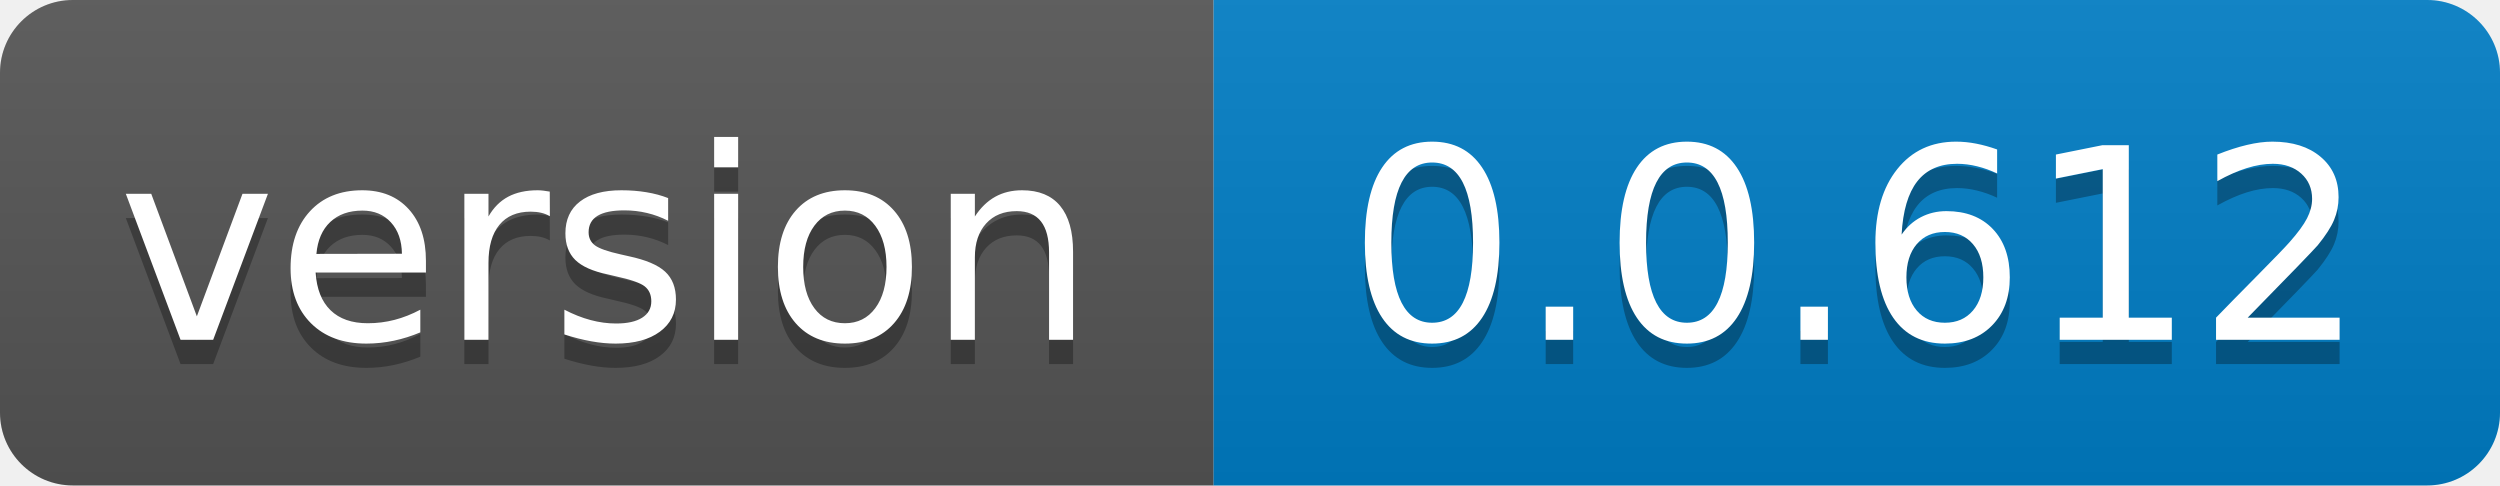
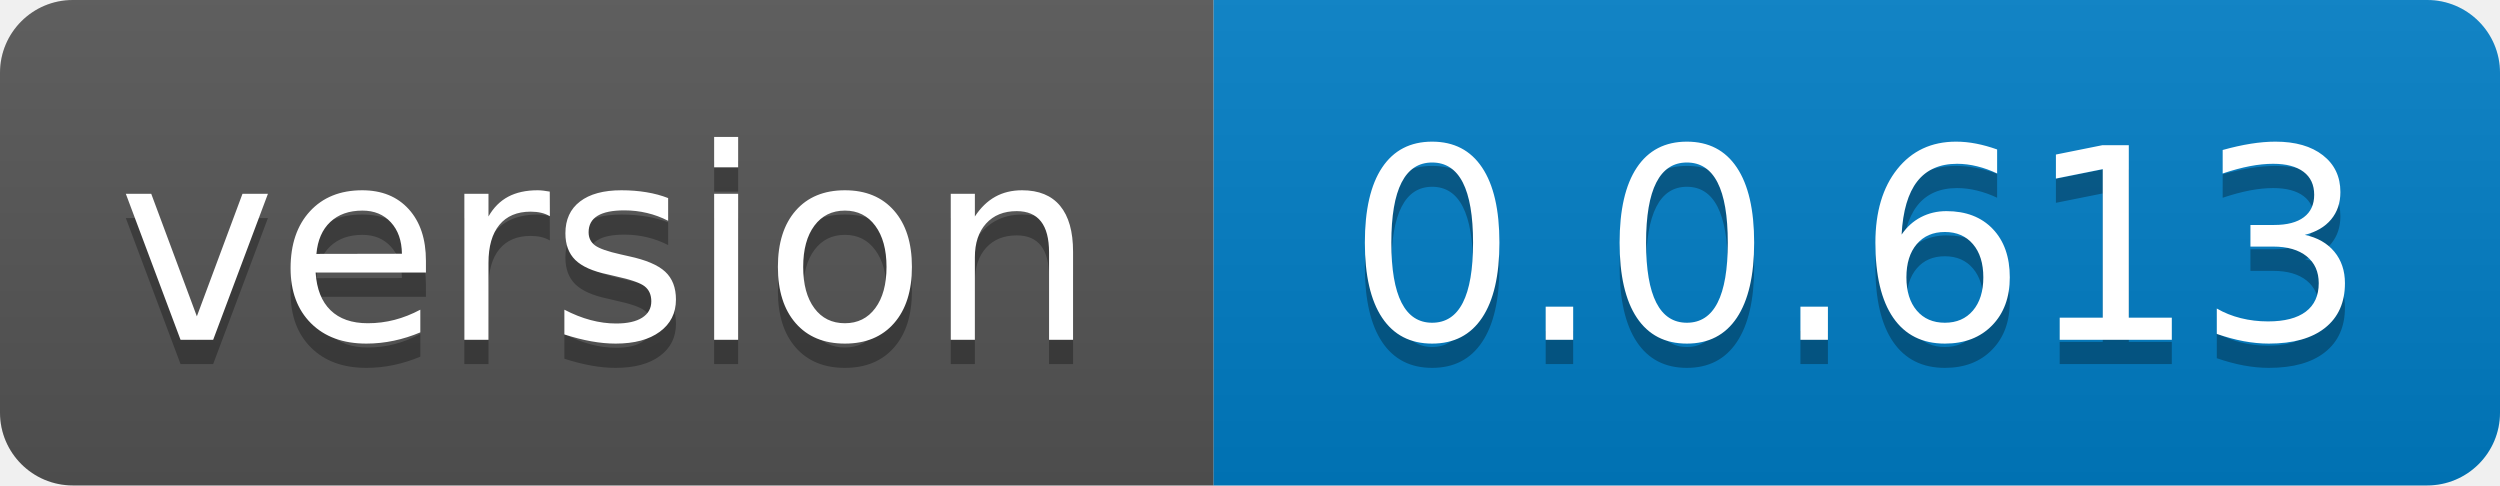
- <svg xmlns="http://www.w3.org/2000/svg" width="103" height="20" role="img" aria-label="version: 0.0.612">
+ <svg xmlns="http://www.w3.org/2000/svg" width="103" height="20" role="img" aria-label="version: 0.0.613">
  <linearGradient id="s" x2="0" y2="100%">
    <stop offset="0" stop-color="#bbb" stop-opacity=".1" />
    <stop offset="1" stop-opacity=".1" />
  </linearGradient>
  <clipPath id="r">
    <rect width="103" height="20" rx="3" fill="#fff" />
  </clipPath>
  <g clip-path="url(#r)">
    <rect width="50" height="20" fill="#555" />
    <rect x="50" width="53" height="20" fill="#007ec6" />
    <rect width="103" height="20" fill="url(#s)" />
  </g>
  <g fill="#fff" text-anchor="middle" font-family="Verdana,Geneva,DejaVu Sans,sans-serif" text-rendering="geometricPrecision" font-size="110">
    <text aria-hidden="true" x="250.0" transform="scale(.1)" textLength="400" y="150" fill="#010101" fill-opacity=".3">version</text>
    <text x="250.0" transform="scale(.1)" textLength="400" y="140" fill="#fff">version</text>
-     <text aria-hidden="true" x="765.0" transform="scale(.1)" textLength="430" y="150" fill="#010101" fill-opacity=".3">0.0.612</text>
-     <text x="765.0" transform="scale(.1)" textLength="430" y="140" fill="#fff">0.0.612</text>
+     <text aria-hidden="true" x="765.0" transform="scale(.1)" textLength="430" y="150" fill="#010101" fill-opacity=".3">0.0.613</text>
+     <text x="765.0" transform="scale(.1)" textLength="430" y="140" fill="#fff">0.0.613</text>
  </g>
</svg>
